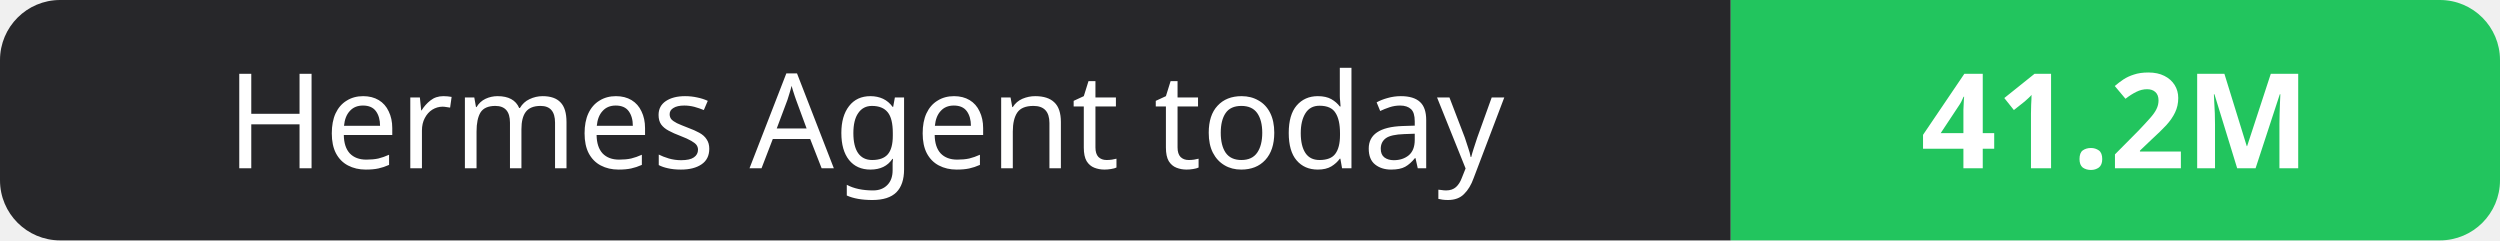
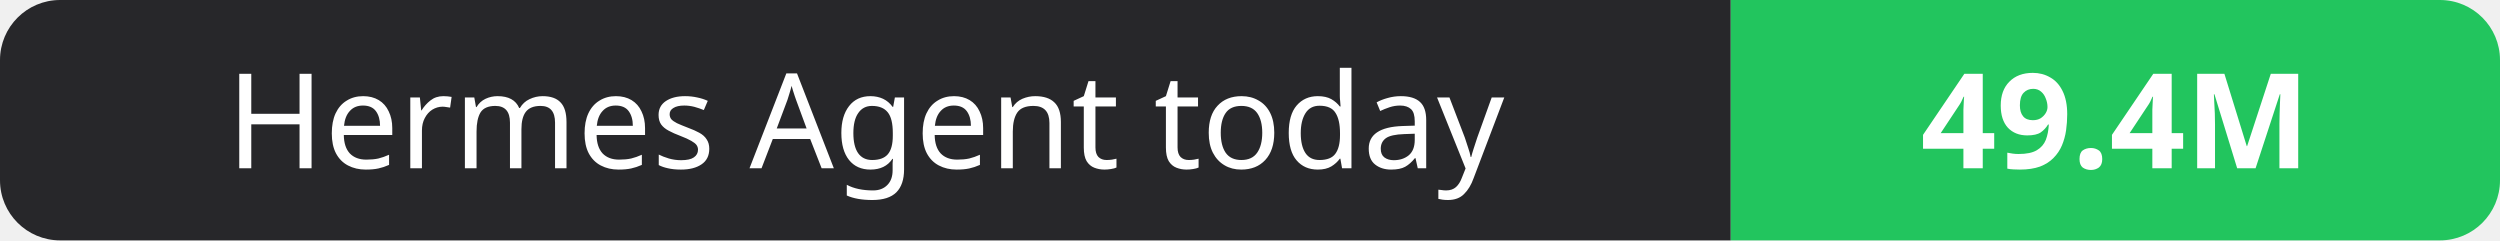
- <svg xmlns="http://www.w3.org/2000/svg" width="208" height="20" role="img" aria-label="Hermes Agent today: 41.2M">
+ <svg xmlns="http://www.w3.org/2000/svg" width="208" height="20" role="img" aria-label="Hermes Agent today: 49.4M">
  <clipPath id="r">
    <rect width="208" height="20" rx="5" fill="#fff" />
  </clipPath>
  <g clip-path="url(#r)">
    <rect width="144" height="20" fill="#27272a" />
    <rect x="144" width="64" height="20" fill="#22c55e" />
  </g>
  <g fill="#fff" text-anchor="middle" font-family="Verdana,Geneva,sans-serif" font-size="11">
    <text x="72.0" y="14">Hermes Agent today</text>
-     <text x="176.0" y="14" font-weight="700">41.2M</text>
+     <text x="176.0" y="14" font-weight="700">49.4M</text>
  </g>
</svg>
